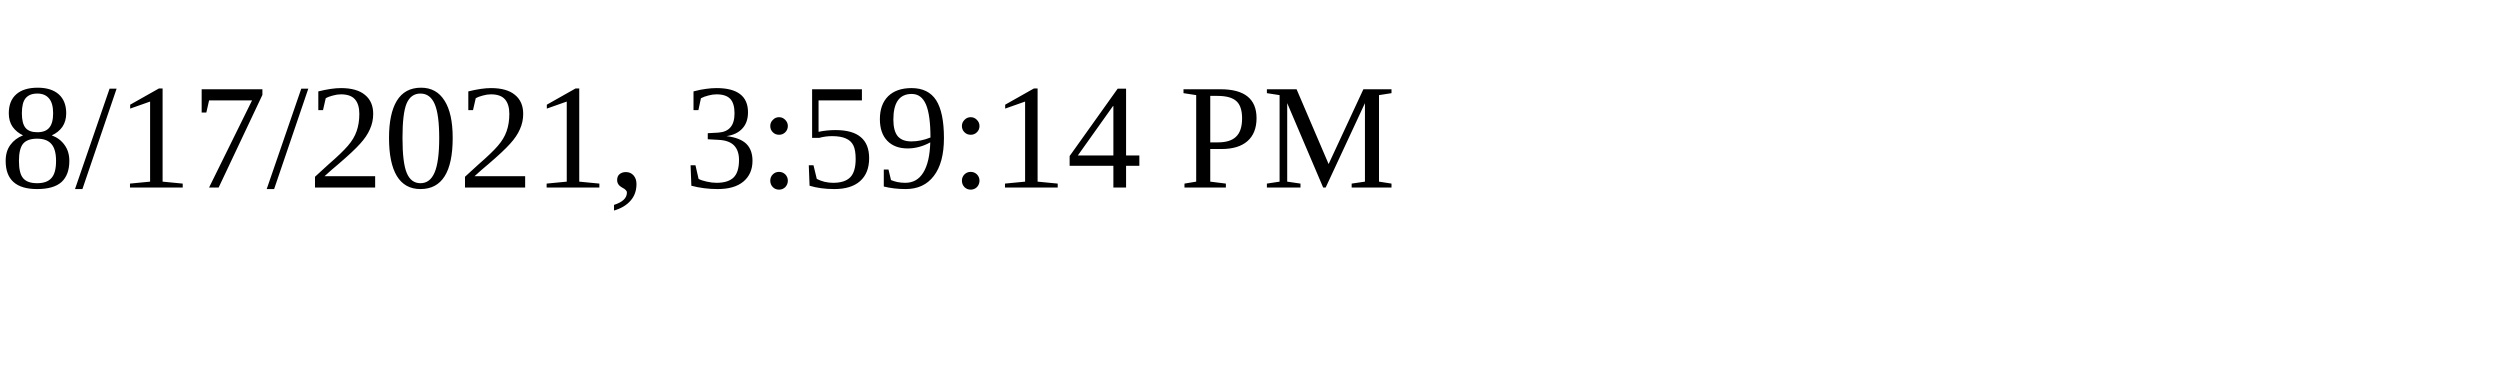
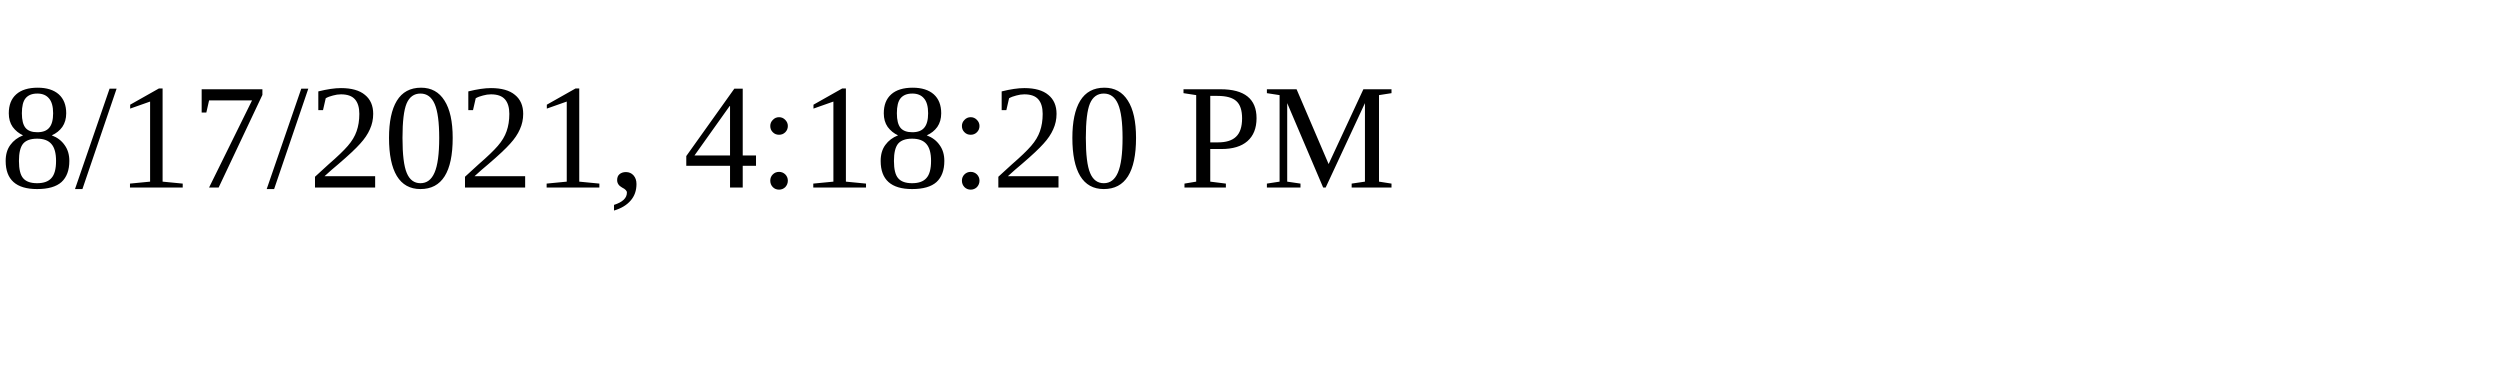
<svg xmlns="http://www.w3.org/2000/svg" height="30" width="200">
-   <text x="0" y="15">8/17/2021, 3:59:14 PM</text>
+   <text x="0" y="15">8/17/2021, 4:18:20 PM</text>
</svg>
